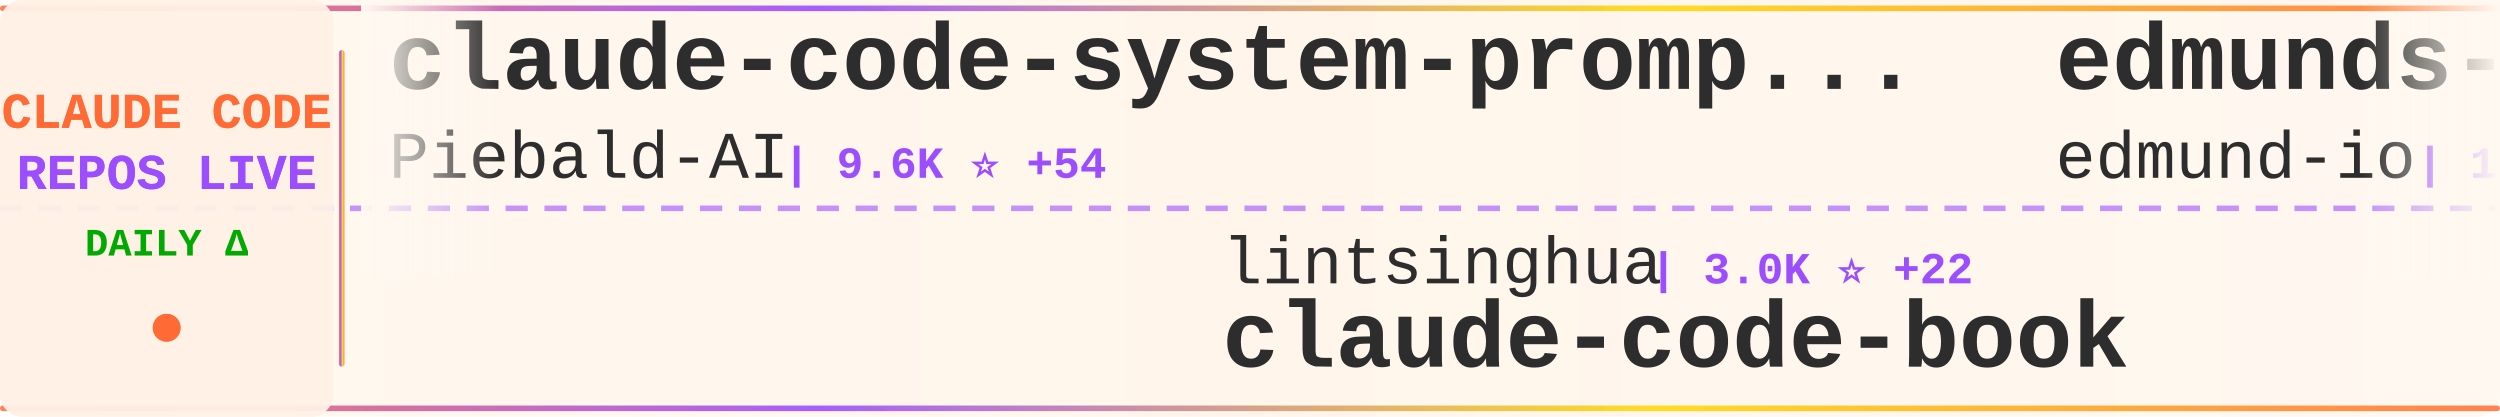
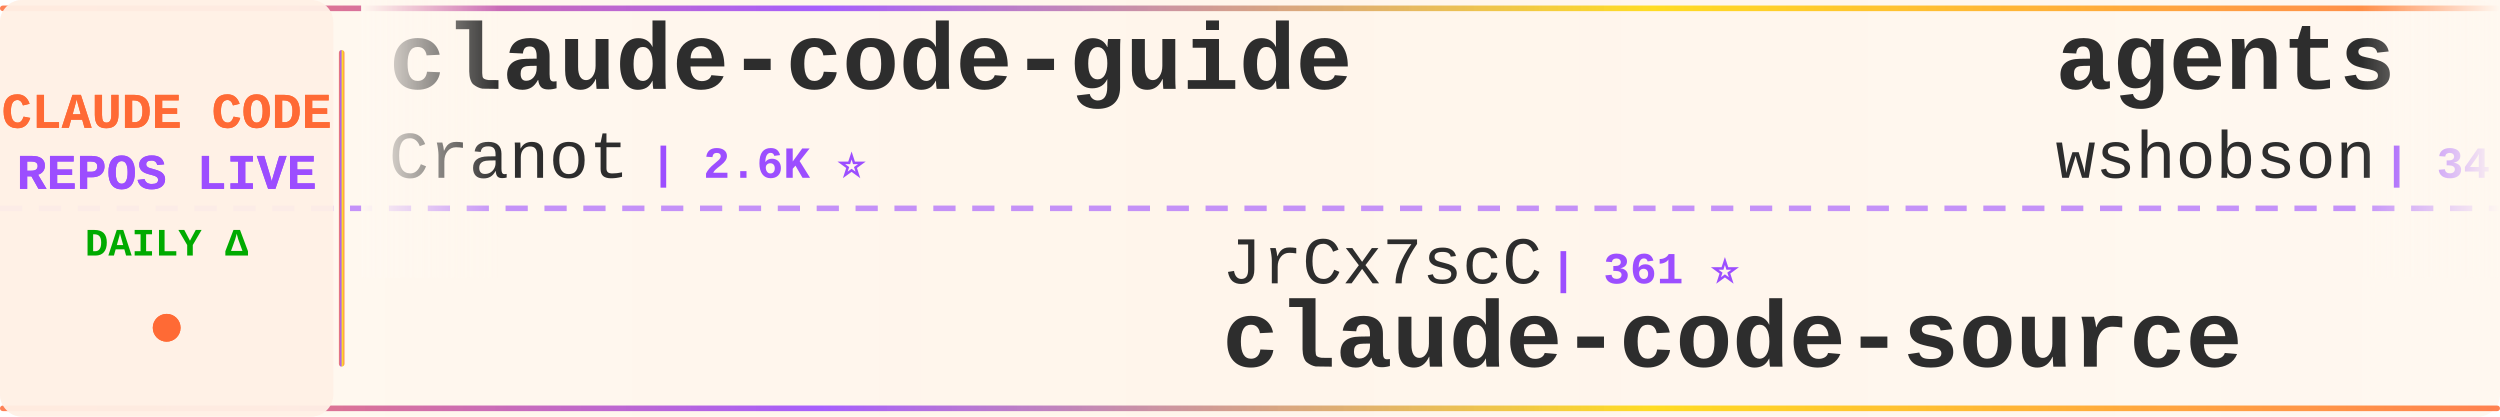
<svg xmlns="http://www.w3.org/2000/svg" width="900" height="150">
  <defs>
    <linearGradient id="tickerBg" x1="0%" y1="0%" x2="100%" y2="0%">
      <stop offset="0%" style="stop-color:#fff8f0;stop-opacity:0.98" />
      <stop offset="50%" style="stop-color:#fff5eb;stop-opacity:1" />
      <stop offset="100%" style="stop-color:#fff8f0;stop-opacity:0.98" />
    </linearGradient>
    <linearGradient id="borderGrad" x1="0%" y1="0%" x2="100%" y2="0%">
      <stop offset="0%" style="stop-color:#FF6B35;stop-opacity:0.85">
        <animate attributeName="stop-opacity" values="0.85;1;0.85" dur="2s" repeatCount="indefinite" />
      </stop>
      <stop offset="33%" style="stop-color:#9C4EFF;stop-opacity:0.9">
        <animate attributeName="stop-opacity" values="0.9;1;0.9" dur="2.2s" repeatCount="indefinite" />
      </stop>
      <stop offset="66%" style="stop-color:#FFD700;stop-opacity:0.85">
        <animate attributeName="stop-opacity" values="0.85;1;0.85" dur="1.8s" repeatCount="indefinite" />
      </stop>
      <stop offset="100%" style="stop-color:#FF6B35;stop-opacity:0.85">
        <animate attributeName="stop-opacity" values="0.85;1;0.85" dur="2s" repeatCount="indefinite" />
      </stop>
    </linearGradient>
    <filter id="textGlow">
      <feGaussianBlur stdDeviation="0.15" result="coloredBlur" />
      <feMerge>
        <feMergeNode in="coloredBlur" />
        <feMergeNode in="SourceGraphic" />
      </feMerge>
    </filter>
    <filter id="metricGlow">
      <feGaussianBlur stdDeviation="0.2" result="coloredBlur" />
      <feMerge>
        <feMergeNode in="coloredBlur" />
        <feMergeNode in="SourceGraphic" />
      </feMerge>
    </filter>
    <linearGradient id="leftFade" x1="0%" y1="0%" x2="100%" y2="0%">
      <stop offset="0%" style="stop-color:#fff8f0;stop-opacity:1" />
      <stop offset="100%" style="stop-color:#fff8f0;stop-opacity:0" />
    </linearGradient>
    <linearGradient id="rightFade" x1="0%" y1="0%" x2="100%" y2="0%">
      <stop offset="0%" style="stop-color:#fff8f0;stop-opacity:0" />
      <stop offset="100%" style="stop-color:#fff8f0;stop-opacity:1" />
    </linearGradient>
  </defs>
  <rect width="900" height="150" fill="url(#tickerBg)" rx="8" />
  <rect x="0" y="2" width="900" height="2" fill="url(#borderGrad)" rx="1" />
  <rect x="0" y="146" width="900" height="2" fill="url(#borderGrad)" rx="1" />
  <line x1="0" y1="75" x2="900" y2="75" stroke="#9C4EFF" stroke-width="2" stroke-dasharray="8 6" opacity="0.6" />
  <rect x="0" y="0" width="120" height="150" fill="#fff0e6" opacity="0.95" rx="8" />
  <text x="60" y="46" font-family="'Courier New', monospace" font-size="18" font-weight="bold" fill="#FF6B35" text-anchor="middle" filter="url(#textGlow)">
    CLAUDE CODE
  </text>
  <text x="60" y="68" font-family="'Courier New', monospace" font-size="18" font-weight="bold" fill="#9C4EFF" text-anchor="middle" filter="url(#textGlow)">
    REPOS LIVE
  </text>
  <text x="60" y="92" font-family="'Courier New', monospace" font-size="14" font-weight="bold" fill="#00aa00" text-anchor="middle">
    DAILY Δ
  </text>
  <circle cx="60" cy="118" r="5" fill="#FF6B35" filter="url(#metricGlow)">
    <animate attributeName="r" values="4;6;4" dur="1.5s" repeatCount="indefinite" />
    <animate attributeName="opacity" values="0.6;1;0.6" dur="1.5s" repeatCount="indefinite" />
  </circle>
  <rect x="122" y="18" width="2" height="114" fill="url(#borderGrad)" rx="1" />
  <clipPath id="tickerClip">
    <rect x="130" y="0" width="770" height="150" />
  </clipPath>
  <g clip-path="url(#tickerClip)">
    <g id="tickerItems">
      <animateTransform attributeName="transform" attributeType="XML" type="translate" from="0 0" to="-3000 0" dur="54s" repeatCount="indefinite" />
      <g transform="translate(0, 0)">
-         <text x="140" y="32" font-family="'Courier New', monospace" font-size="34" font-weight="bold" fill="#2d2d2d">claude-code-system-promp...</text>
-         <text x="140" y="64" font-family="'Courier New', monospace" font-size="24" font-weight="normal" fill="#2d2d2d" opacity="1.0">Piebald-AI</text>
-         <text x="282" y="64" font-family="'Courier New', monospace" font-size="16" font-weight="bold" fill="#9C4EFF"> | 9.6K ⭐ +54</text>
+         <text x="140" y="32" font-family="'Courier New', monospace" font-size="34" font-weight="bold" fill="#2d2d2d">claude-code-guide</text>
+         <text x="140" y="64" font-family="'Courier New', monospace" font-size="24" font-weight="normal" fill="#2d2d2d" opacity="1.0">Cranot</text>
+         <text x="234" y="64" font-family="'Courier New', monospace" font-size="16" font-weight="bold" fill="#9C4EFF"> | 2.6K ⭐</text>
      </g>
      <g transform="translate(300, 0)">
+         <text x="140" y="102" font-family="'Courier New', monospace" font-size="24" font-weight="normal" fill="#2d2d2d" opacity="1.0">JrCx7scC</text>
+         <text x="258" y="102" font-family="'Courier New', monospace" font-size="16" font-weight="bold" fill="#9C4EFF"> | 361 ⭐</text>
+         <text x="140" y="132" font-family="'Courier New', monospace" font-size="34" font-weight="bold" fill="#2d2d2d">claude-code-source</text>
+       </g>
+       <g transform="translate(600, 0)">
+         <text x="140" y="32" font-family="'Courier New', monospace" font-size="34" font-weight="bold" fill="#2d2d2d">agents</text>
+         <text x="140" y="64" font-family="'Courier New', monospace" font-size="24" font-weight="normal" fill="#2d2d2d" opacity="1.0">wshobson</text>
+         <text x="258" y="64" font-family="'Courier New', monospace" font-size="16" font-weight="bold" fill="#9C4EFF"> | 34.4K ⭐ +77</text>
+       </g>
+       <g transform="translate(900, 0)">
        <text x="140" y="102" font-family="'Courier New', monospace" font-size="24" font-weight="normal" fill="#2d2d2d" opacity="1.0">lintsinghua</text>
        <text x="294" y="102" font-family="'Courier New', monospace" font-size="16" font-weight="bold" fill="#9C4EFF"> | 3.0K ⭐ +22</text>
        <text x="140" y="132" font-family="'Courier New', monospace" font-size="34" font-weight="bold" fill="#2d2d2d">claude-code-book</text>
      </g>
-       <g transform="translate(600, 0)">
-         <text x="140" y="32" font-family="'Courier New', monospace" font-size="34" font-weight="bold" fill="#2d2d2d">edmunds-claude-code</text>
-         <text x="140" y="64" font-family="'Courier New', monospace" font-size="24" font-weight="normal" fill="#2d2d2d" opacity="1.0">edmund-io</text>
-         <text x="270" y="64" font-family="'Courier New', monospace" font-size="16" font-weight="bold" fill="#9C4EFF"> | 1.4K ⭐ +1</text>
-       </g>
-       <g transform="translate(900, 0)">
-         <text x="140" y="102" font-family="'Courier New', monospace" font-size="24" font-weight="normal" fill="#2d2d2d" opacity="1.0">Alishahryar1</text>
-         <text x="306" y="102" font-family="'Courier New', monospace" font-size="16" font-weight="bold" fill="#9C4EFF"> | 14.7K ⭐ +2.8K</text>
-         <text x="140" y="132" font-family="'Courier New', monospace" font-size="34" font-weight="bold" fill="#2d2d2d">free-claude-code</text>
-       </g>
      <g transform="translate(1200, 0)">
-         <text x="140" y="32" font-family="'Courier New', monospace" font-size="34" font-weight="bold" fill="#2d2d2d">happy</text>
-         <text x="140" y="64" font-family="'Courier New', monospace" font-size="24" font-weight="normal" fill="#2d2d2d" opacity="1.0">slopus</text>
-         <text x="234" y="64" font-family="'Courier New', monospace" font-size="16" font-weight="bold" fill="#9C4EFF"> | 19.2K ⭐ +75</text>
+         <text x="140" y="32" font-family="'Courier New', monospace" font-size="34" font-weight="bold" fill="#2d2d2d">claude-code-hub</text>
+         <text x="140" y="64" font-family="'Courier New', monospace" font-size="24" font-weight="normal" fill="#2d2d2d" opacity="1.0">ding113</text>
+         <text x="246" y="64" font-family="'Courier New', monospace" font-size="16" font-weight="bold" fill="#9C4EFF"> | 2.7K ⭐ +6</text>
      </g>
      <g transform="translate(1500, 0)">
-         <text x="140" y="102" font-family="'Courier New', monospace" font-size="24" font-weight="normal" fill="#2d2d2d" opacity="1.0">KimYx0207</text>
-         <text x="270" y="102" font-family="'Courier New', monospace" font-size="16" font-weight="bold" fill="#9C4EFF"> | 3.5K ⭐ +12</text>
-         <text x="140" y="132" font-family="'Courier New', monospace" font-size="34" font-weight="bold" fill="#2d2d2d">Claude-Code-x-OpenClaw-G...</text>
+         <text x="140" y="102" font-family="'Courier New', monospace" font-size="24" font-weight="normal" fill="#2d2d2d" opacity="1.0">nicedreamzapp</text>
+         <text x="318" y="102" font-family="'Courier New', monospace" font-size="16" font-weight="bold" fill="#9C4EFF"> | 2.3K ⭐ +59</text>
+         <text x="140" y="132" font-family="'Courier New', monospace" font-size="34" font-weight="bold" fill="#2d2d2d">claude-code-local</text>
      </g>
      <g transform="translate(1800, 0)">
-         <text x="140" y="32" font-family="'Courier New', monospace" font-size="34" font-weight="bold" fill="#2d2d2d">Claude-Code</text>
-         <text x="140" y="64" font-family="'Courier New', monospace" font-size="24" font-weight="normal" fill="#2d2d2d" opacity="1.0">pengchengneo</text>
-         <text x="306" y="64" font-family="'Courier New', monospace" font-size="16" font-weight="bold" fill="#9C4EFF"> | 1.3K ⭐ +8</text>
+         <text x="140" y="32" font-family="'Courier New', monospace" font-size="34" font-weight="bold" fill="#2d2d2d">Claude-Code-Usage-Monito...</text>
+         <text x="140" y="64" font-family="'Courier New', monospace" font-size="24" font-weight="normal" fill="#2d2d2d" opacity="1.0">Maciek-roboblog</text>
+         <text x="342" y="64" font-family="'Courier New', monospace" font-size="16" font-weight="bold" fill="#9C4EFF"> | 7.8K ⭐ +14</text>
      </g>
      <g transform="translate(2100, 0)">
-         <text x="140" y="102" font-family="'Courier New', monospace" font-size="24" font-weight="normal" fill="#2d2d2d" opacity="1.0">RichardAtCT</text>
-         <text x="294" y="102" font-family="'Courier New', monospace" font-size="16" font-weight="bold" fill="#9C4EFF"> | 2.5K ⭐ +2</text>
-         <text x="140" y="132" font-family="'Courier New', monospace" font-size="34" font-weight="bold" fill="#2d2d2d">claude-code-telegram</text>
+         <text x="140" y="102" font-family="'Courier New', monospace" font-size="24" font-weight="normal" fill="#2d2d2d" opacity="1.0">snarktank</text>
+         <text x="270" y="102" font-family="'Courier New', monospace" font-size="16" font-weight="bold" fill="#9C4EFF"> | 17.9K ⭐ +80</text>
+         <text x="140" y="132" font-family="'Courier New', monospace" font-size="34" font-weight="bold" fill="#2d2d2d">ralph</text>
      </g>
      <g transform="translate(2400, 0)">
-         <text x="140" y="32" font-family="'Courier New', monospace" font-size="34" font-weight="bold" fill="#2d2d2d">Claude-Code-Game-Studios</text>
-         <text x="140" y="64" font-family="'Courier New', monospace" font-size="24" font-weight="normal" fill="#2d2d2d" opacity="1.0">Donchitos</text>
-         <text x="270" y="64" font-family="'Courier New', monospace" font-size="16" font-weight="bold" fill="#9C4EFF"> | 16.3K ⭐ +136</text>
+         <text x="140" y="32" font-family="'Courier New', monospace" font-size="34" font-weight="bold" fill="#2d2d2d">claude-code-pm-course</text>
+         <text x="140" y="64" font-family="'Courier New', monospace" font-size="24" font-weight="normal" fill="#2d2d2d" opacity="1.0">carlvellotti</text>
+         <text x="306" y="64" font-family="'Courier New', monospace" font-size="16" font-weight="bold" fill="#9C4EFF"> | 1.9K ⭐ +2</text>
      </g>
      <g transform="translate(2700, 0)">
-         <text x="140" y="102" font-family="'Courier New', monospace" font-size="24" font-weight="normal" fill="#2d2d2d" opacity="1.0">VoltAgent</text>
-         <text x="270" y="102" font-family="'Courier New', monospace" font-size="16" font-weight="bold" fill="#9C4EFF"> | 18.5K ⭐ +101</text>
-         <text x="140" y="132" font-family="'Courier New', monospace" font-size="34" font-weight="bold" fill="#2d2d2d">awesome-claude-code-suba...</text>
+         <text x="140" y="102" font-family="'Courier New', monospace" font-size="24" font-weight="normal" fill="#2d2d2d" opacity="1.0">wanshuiyin</text>
+         <text x="282" y="102" font-family="'Courier New', monospace" font-size="16" font-weight="bold" fill="#9C4EFF"> | 7.6K ⭐ +69</text>
+         <text x="140" y="132" font-family="'Courier New', monospace" font-size="34" font-weight="bold" fill="#2d2d2d">Auto-claude-code-researc...</text>
      </g>
      <g transform="translate(3000, 0)">
-         <text x="140" y="32" font-family="'Courier New', monospace" font-size="34" font-weight="bold" fill="#2d2d2d">claude-code-system-promp...</text>
-         <text x="140" y="64" font-family="'Courier New', monospace" font-size="24" font-weight="normal" fill="#2d2d2d" opacity="1.0">Piebald-AI</text>
-         <text x="282" y="64" font-family="'Courier New', monospace" font-size="16" font-weight="bold" fill="#9C4EFF"> | 9.6K ⭐ +54</text>
+         <text x="140" y="32" font-family="'Courier New', monospace" font-size="34" font-weight="bold" fill="#2d2d2d">claude-code-guide</text>
+         <text x="140" y="64" font-family="'Courier New', monospace" font-size="24" font-weight="normal" fill="#2d2d2d" opacity="1.0">Cranot</text>
+         <text x="234" y="64" font-family="'Courier New', monospace" font-size="16" font-weight="bold" fill="#9C4EFF"> | 2.6K ⭐</text>
      </g>
      <g transform="translate(3300, 0)">
+         <text x="140" y="102" font-family="'Courier New', monospace" font-size="24" font-weight="normal" fill="#2d2d2d" opacity="1.0">JrCx7scC</text>
+         <text x="258" y="102" font-family="'Courier New', monospace" font-size="16" font-weight="bold" fill="#9C4EFF"> | 361 ⭐</text>
+         <text x="140" y="132" font-family="'Courier New', monospace" font-size="34" font-weight="bold" fill="#2d2d2d">claude-code-source</text>
+       </g>
+       <g transform="translate(3600, 0)">
+         <text x="140" y="32" font-family="'Courier New', monospace" font-size="34" font-weight="bold" fill="#2d2d2d">agents</text>
+         <text x="140" y="64" font-family="'Courier New', monospace" font-size="24" font-weight="normal" fill="#2d2d2d" opacity="1.0">wshobson</text>
+         <text x="258" y="64" font-family="'Courier New', monospace" font-size="16" font-weight="bold" fill="#9C4EFF"> | 34.4K ⭐ +77</text>
+       </g>
+       <g transform="translate(3900, 0)">
        <text x="140" y="102" font-family="'Courier New', monospace" font-size="24" font-weight="normal" fill="#2d2d2d" opacity="1.0">lintsinghua</text>
        <text x="294" y="102" font-family="'Courier New', monospace" font-size="16" font-weight="bold" fill="#9C4EFF"> | 3.0K ⭐ +22</text>
        <text x="140" y="132" font-family="'Courier New', monospace" font-size="34" font-weight="bold" fill="#2d2d2d">claude-code-book</text>
-       </g>
-       <g transform="translate(3600, 0)">
-         <text x="140" y="32" font-family="'Courier New', monospace" font-size="34" font-weight="bold" fill="#2d2d2d">edmunds-claude-code</text>
-         <text x="140" y="64" font-family="'Courier New', monospace" font-size="24" font-weight="normal" fill="#2d2d2d" opacity="1.0">edmund-io</text>
-         <text x="270" y="64" font-family="'Courier New', monospace" font-size="16" font-weight="bold" fill="#9C4EFF"> | 1.4K ⭐ +1</text>
-       </g>
-       <g transform="translate(3900, 0)">
-         <text x="140" y="102" font-family="'Courier New', monospace" font-size="24" font-weight="normal" fill="#2d2d2d" opacity="1.0">Alishahryar1</text>
-         <text x="306" y="102" font-family="'Courier New', monospace" font-size="16" font-weight="bold" fill="#9C4EFF"> | 14.7K ⭐ +2.8K</text>
-         <text x="140" y="132" font-family="'Courier New', monospace" font-size="34" font-weight="bold" fill="#2d2d2d">free-claude-code</text>
      </g>
    </g>
  </g>
  <rect x="130" y="0" width="50" height="100" fill="url(#leftFade)" />
  <rect x="850" y="0" width="50" height="100" fill="url(#rightFade)" />
</svg>
